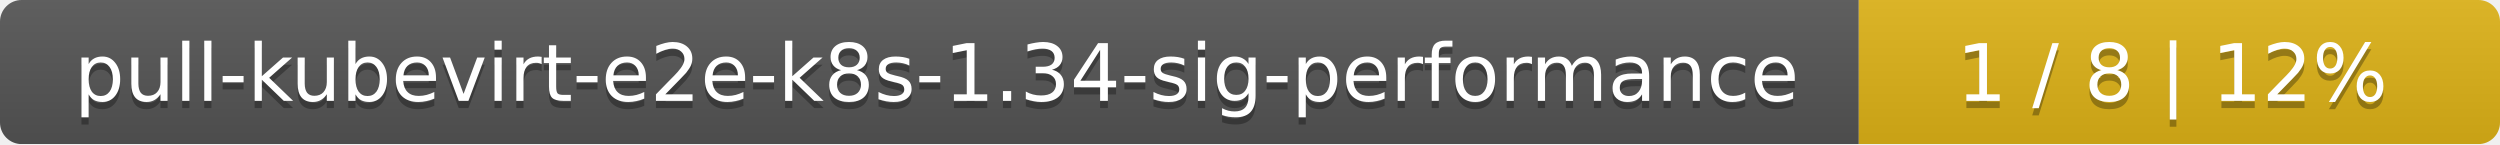
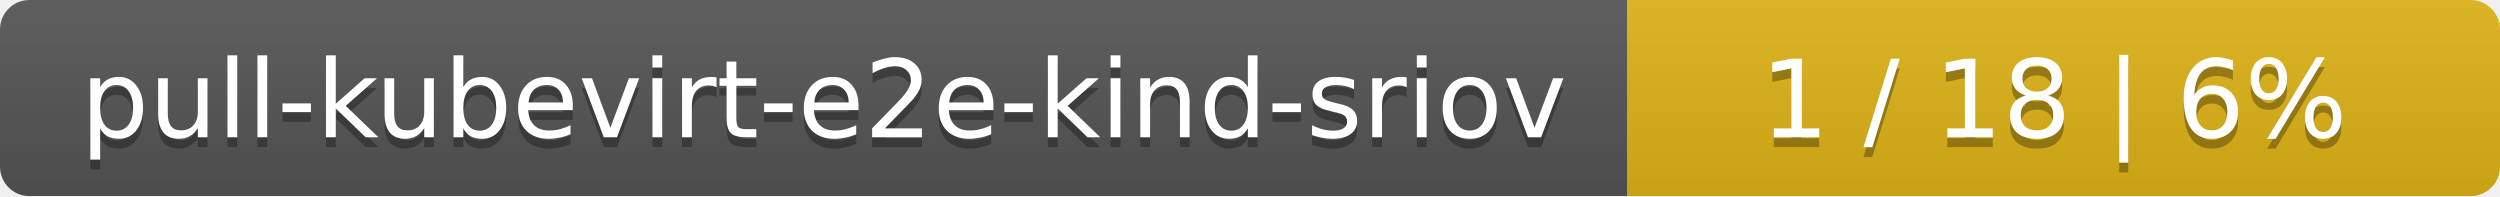
- <svg xmlns="http://www.w3.org/2000/svg" width="347" height="20">
+ <svg xmlns="http://www.w3.org/2000/svg" width="255" height="20">
  <linearGradient id="smooth" x2="0" y2="100%">
    <stop offset="0" stop-color="#bbb" stop-opacity=".1" />
    <stop offset="1" stop-opacity=".1" />
  </linearGradient>
  <mask id="round">
-     <rect width="347" height="20" rx="3" fill="#fff" />
+     <rect width="255" height="20" rx="3" fill="#fff" />
  </mask>
  <g mask="url(#round)">
-     <rect width="258" height="20" fill="#555" />
-     <rect x="258" width="89" height="20" fill="#dfb317" />
-     <rect width="347" height="20" fill="url(#smooth)" />
+     <rect width="166" height="20" fill="#555" />
+     <rect x="166" width="89" height="20" fill="#dfb317" />
+     <rect width="255" height="20" fill="url(#smooth)" />
  </g>
  <g fill="#fff" text-anchor="middle" font-family="DejaVu Sans,Verdana,Geneva,sans-serif" font-size="11">
-     <text x="130" y="15" fill="#010101" fill-opacity=".3">pull-kubevirt-e2e-k8s-1.34-sig-performance</text>
-     <text x="130" y="14">pull-kubevirt-e2e-k8s-1.34-sig-performance</text>
-     <text x="301.5" y="15" fill="#010101" fill-opacity=".3">1 / 8    |    12%</text>
-     <text x="301.5" y="14">1 / 8    |    12%</text>
+     <text x="84" y="15" fill="#010101" fill-opacity=".3">pull-kubevirt-e2e-kind-sriov</text>
+     <text x="84" y="14">pull-kubevirt-e2e-kind-sriov</text>
+     <text x="209.5" y="15" fill="#010101" fill-opacity=".3">1 / 18    |    6%</text>
+     <text x="209.5" y="14">1 / 18    |    6%</text>
  </g>
</svg>
